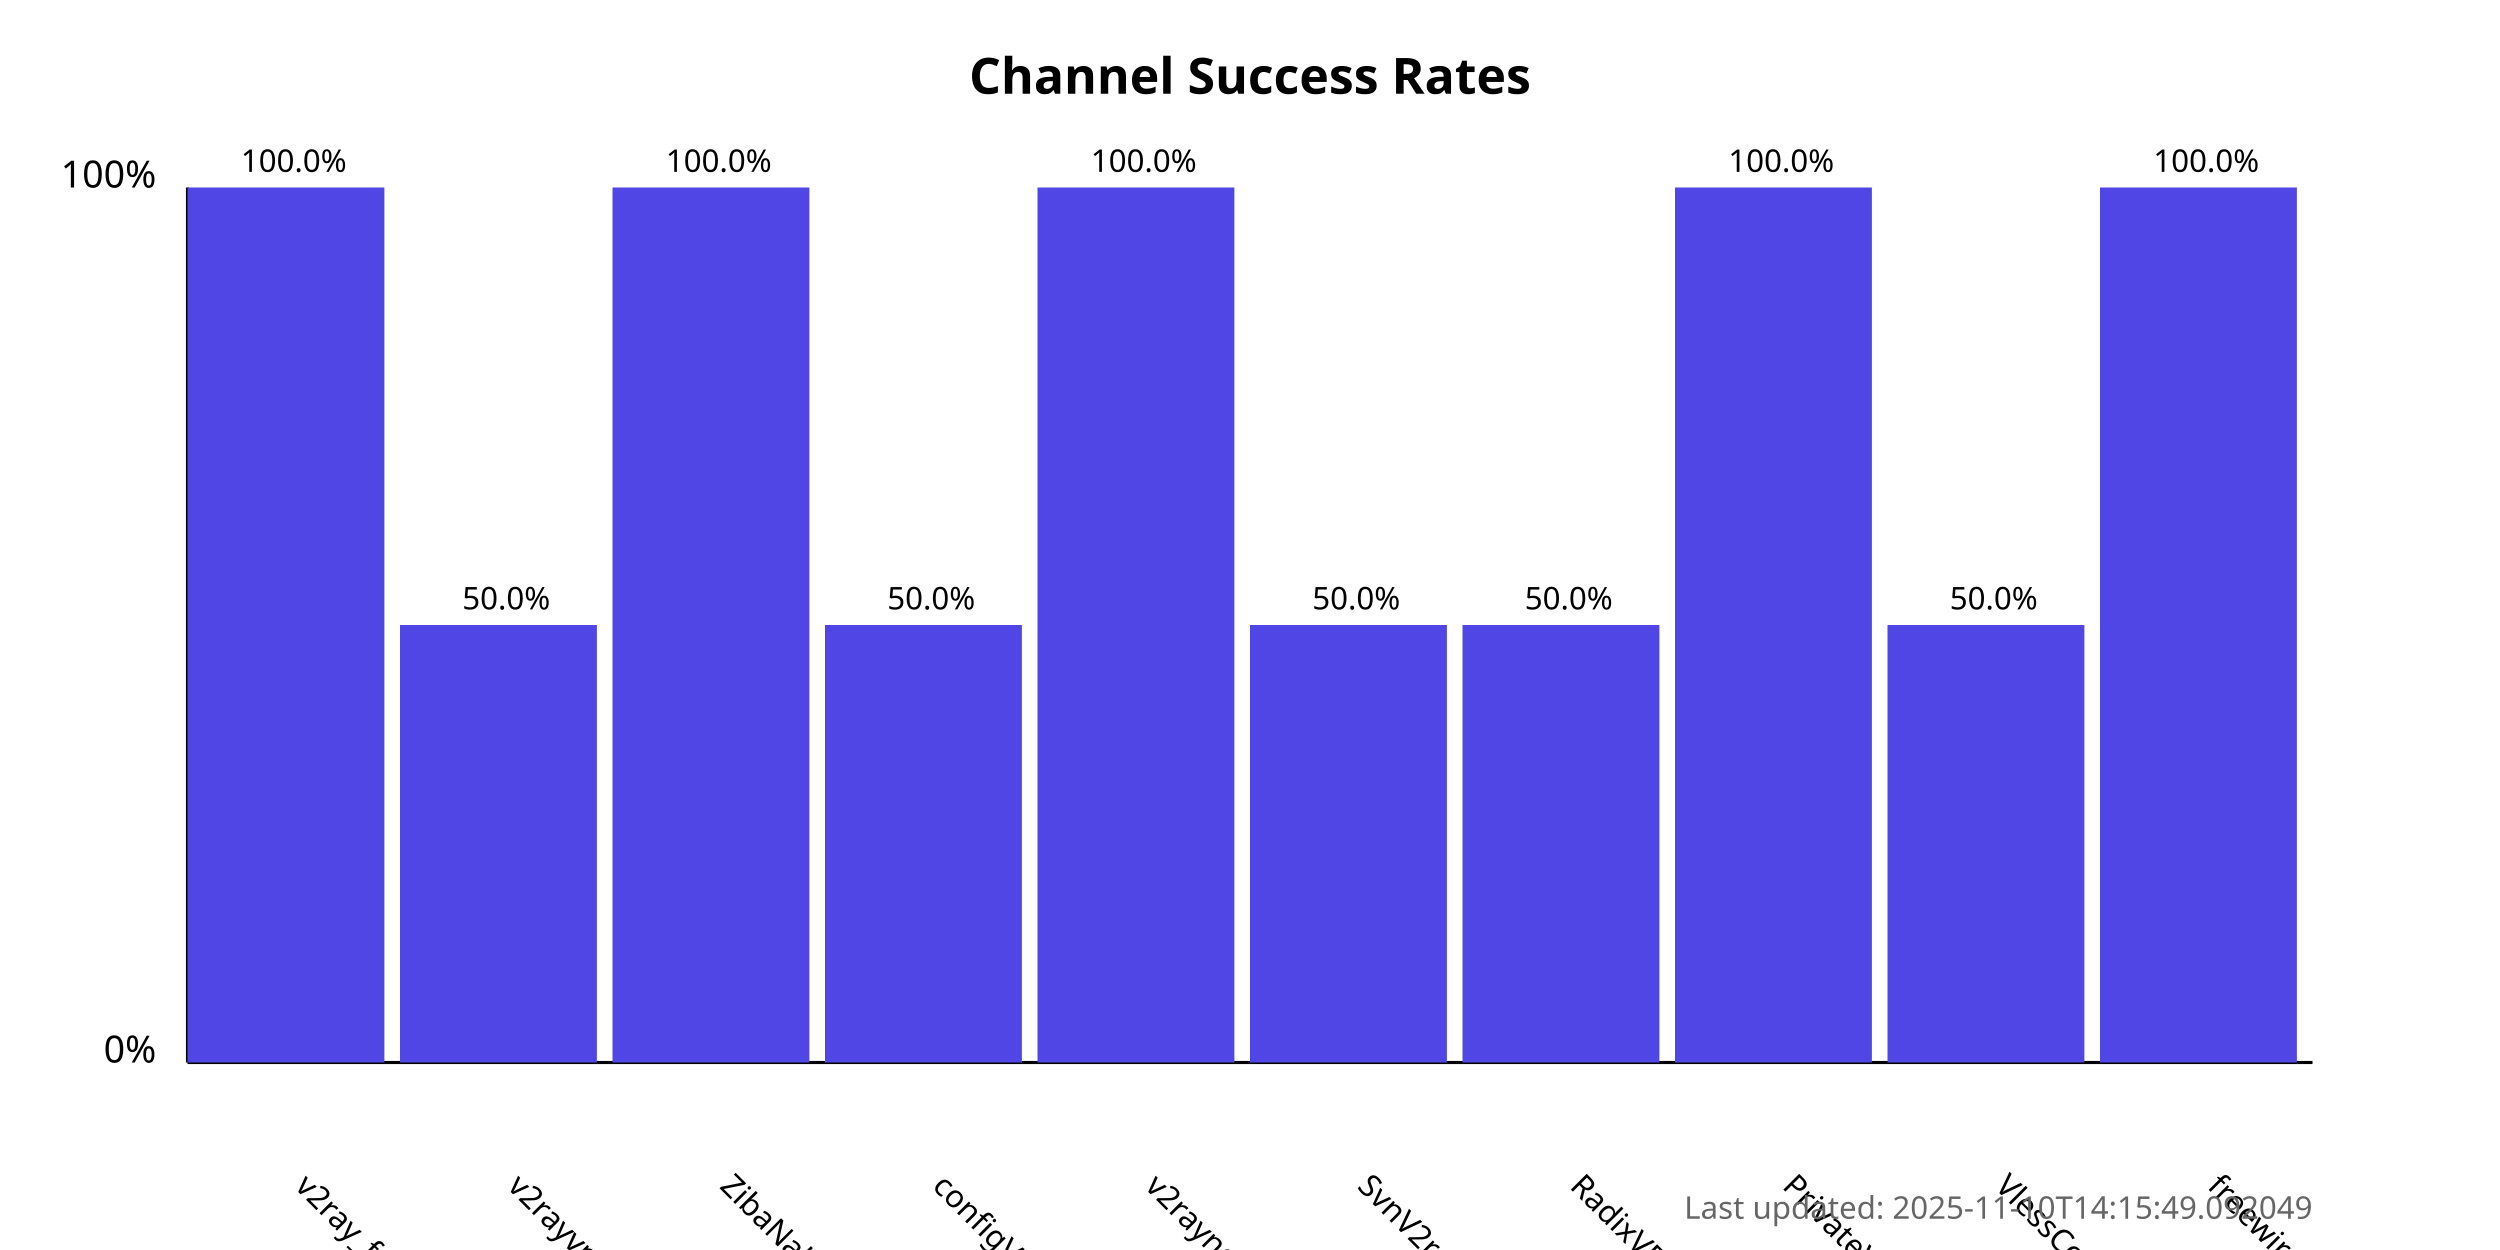
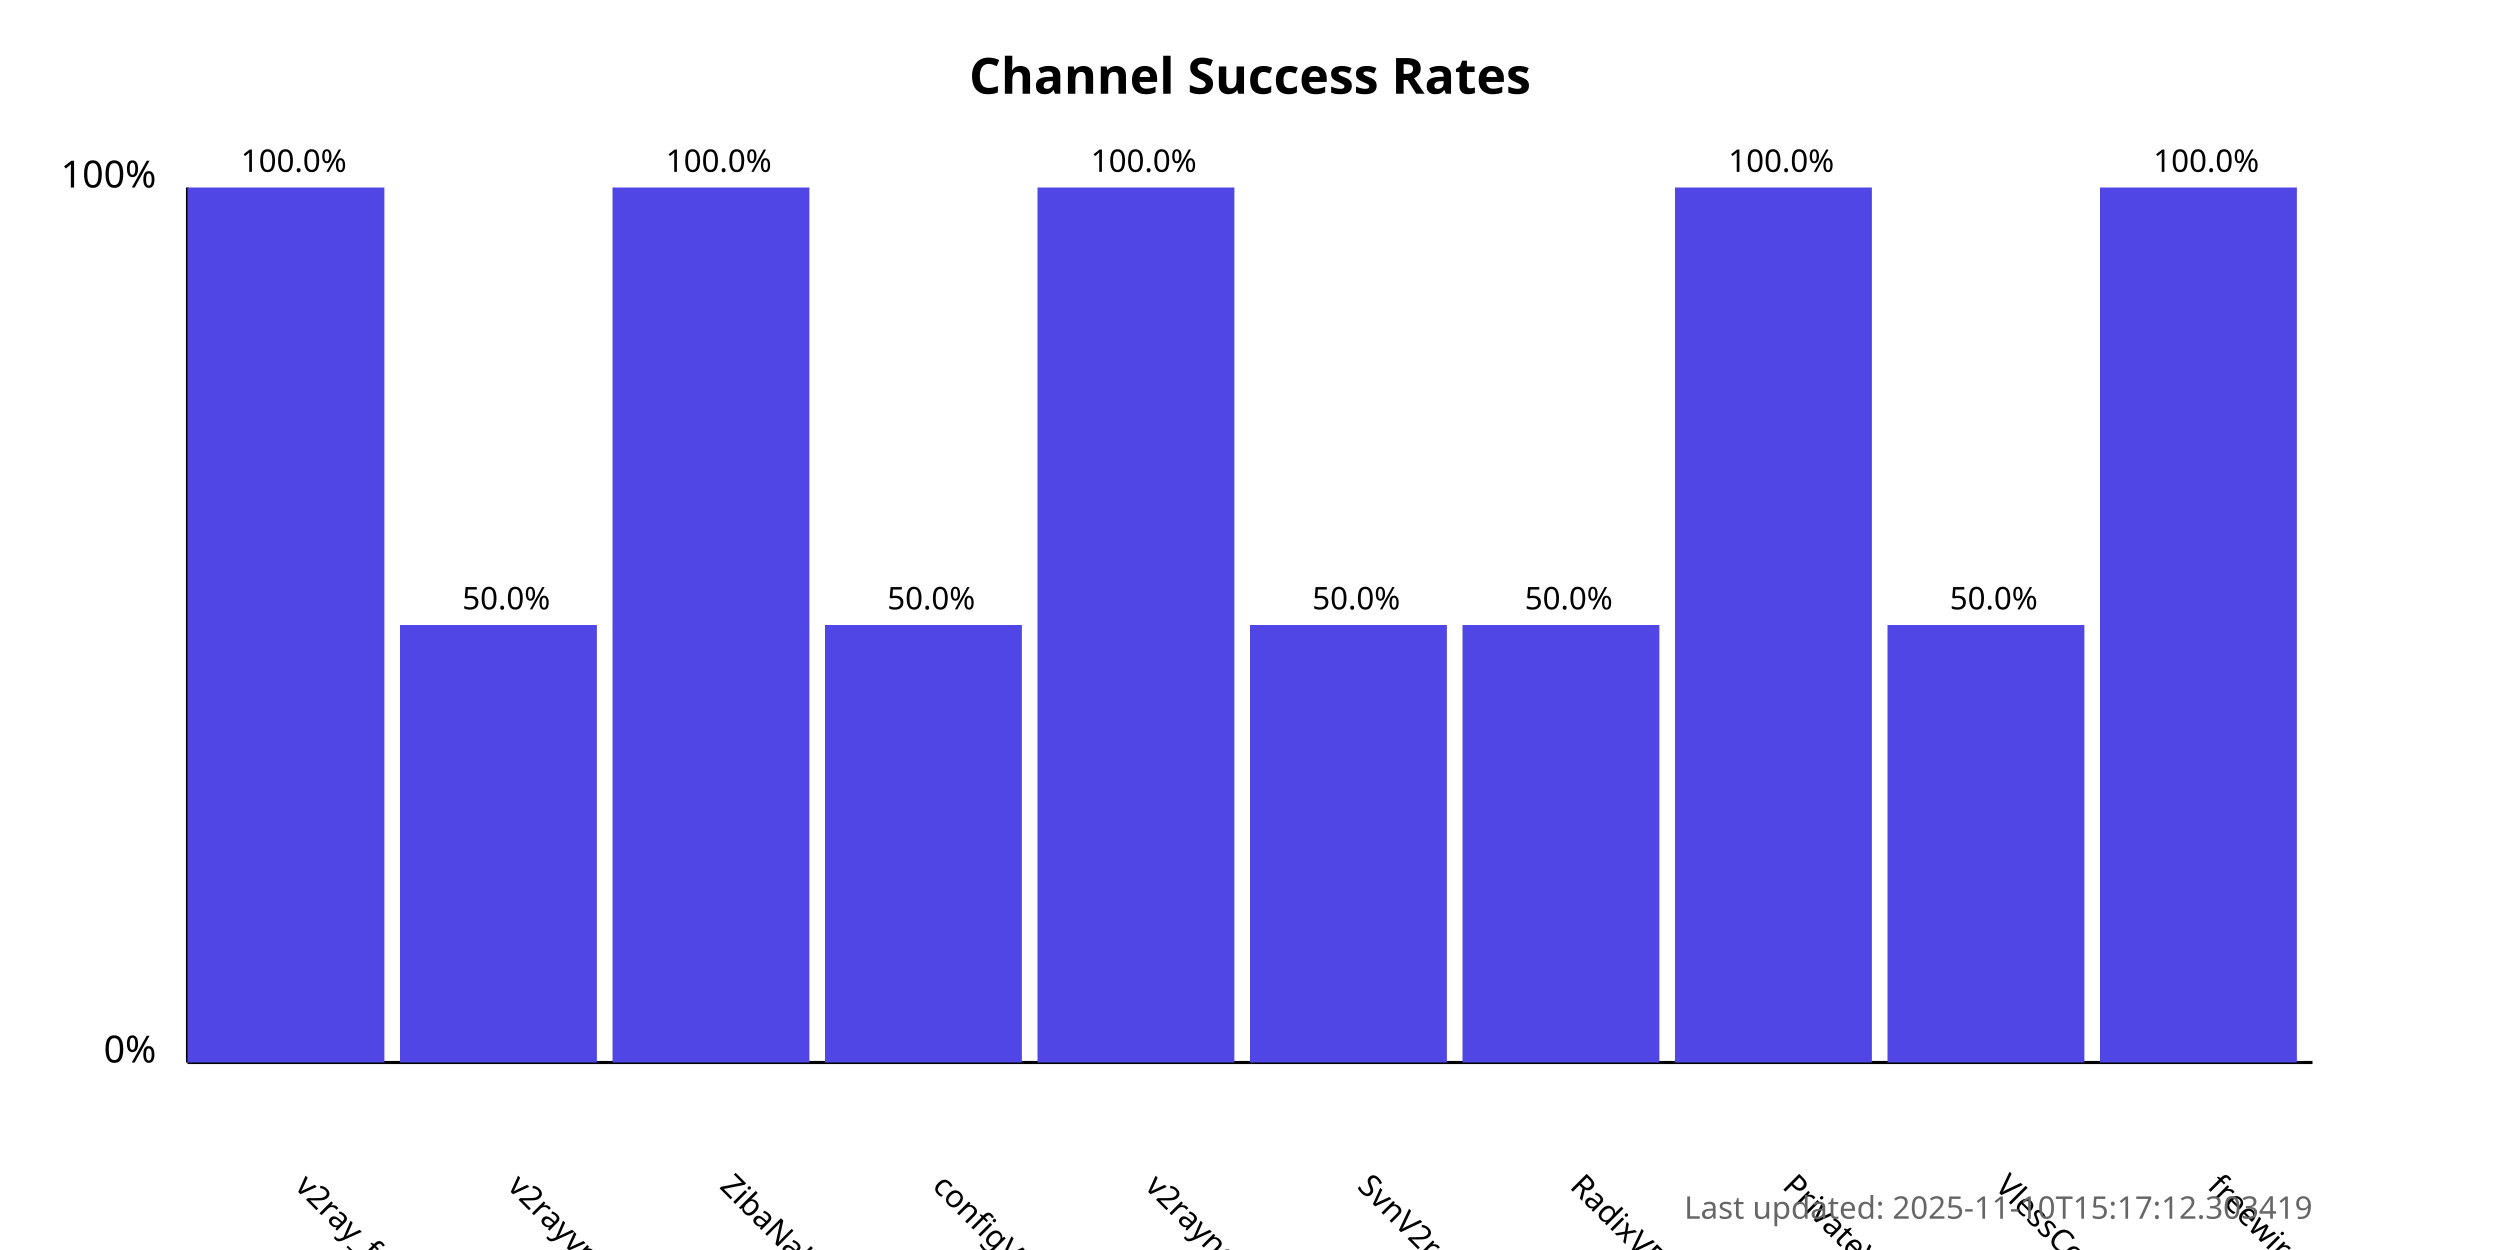
<svg xmlns="http://www.w3.org/2000/svg" width="800" height="400">
  <style>
            .chart-title { font: bold 16px sans-serif; }
            .axis-label { font: 12px sans-serif; }
            .tick-label { font: 10px sans-serif; }
            .bar { fill: #4f46e5; }
            .bar:hover { fill: #6366f1; }
            .timestamp { font: 10px sans-serif; fill: #666; }
        </style>
  <text x="400.0" y="30" text-anchor="middle" class="chart-title">
            Channel Success Rates
        </text>
  <line x1="60" y1="340" x2="60" y2="60" stroke="black" stroke-width="1" />
  <line x1="60" y1="340" x2="740" y2="340" stroke="black" stroke-width="1" />
  <text x="50" y="340" text-anchor="end" class="axis-label">0%</text>
  <text x="50" y="60" text-anchor="end" class="axis-label">100%</text>
  <g>
    <rect x="60" y="60.0" width="63.0" height="280.0" class="bar" />
    <text x="94.0" y="380" transform="rotate(45, 94.0, 380)" text-anchor="start" class="tick-label">
                v2ray_free_conf
            </text>
    <text x="94.0" y="55.0" text-anchor="middle" class="tick-label">
                100.0%
            </text>
  </g>
  <g>
    <rect x="128.0" y="200.0" width="63.0" height="140.0" class="bar" />
    <text x="162.0" y="380" transform="rotate(45, 162.0, 380)" text-anchor="start" class="tick-label">
                v2rayvpno
            </text>
    <text x="162.0" y="195.0" text-anchor="middle" class="tick-label">
                50.0%
            </text>
  </g>
  <g>
    <rect x="196.0" y="60.0" width="63.0" height="280.0" class="bar" />
    <text x="230.0" y="380" transform="rotate(45, 230.0, 380)" text-anchor="start" class="tick-label">
                ZibaNabz
            </text>
    <text x="230.0" y="55.0" text-anchor="middle" class="tick-label">
                100.0%
            </text>
  </g>
  <g>
    <rect x="264.0" y="200.0" width="63.0" height="140.0" class="bar" />
    <text x="298.0" y="380" transform="rotate(45, 298.0, 380)" text-anchor="start" class="tick-label">
                configV2rayForFree
            </text>
    <text x="298.0" y="195.0" text-anchor="middle" class="tick-label">
                50.0%
            </text>
  </g>
  <g>
    <rect x="332.0" y="60.0" width="63.0" height="280.0" class="bar" />
    <text x="366.0" y="380" transform="rotate(45, 366.0, 380)" text-anchor="start" class="tick-label">
                v2rayngvpn
            </text>
    <text x="366.0" y="55.0" text-anchor="middle" class="tick-label">
                100.0%
            </text>
  </g>
  <g>
    <rect x="400.0" y="200.0" width="63.0" height="140.0" class="bar" />
    <text x="434.0" y="380" transform="rotate(45, 434.0, 380)" text-anchor="start" class="tick-label">
                SvnV2ray
            </text>
    <text x="434.0" y="195.0" text-anchor="middle" class="tick-label">
                50.0%
            </text>
  </g>
  <g>
    <rect x="468.0" y="200.0" width="63.0" height="140.0" class="bar" />
    <text x="502.0" y="380" transform="rotate(45, 502.0, 380)" text-anchor="start" class="tick-label">
                RadixVPN
            </text>
    <text x="502.0" y="195.0" text-anchor="middle" class="tick-label">
                50.0%
            </text>
  </g>
  <g>
    <rect x="536.0" y="60.0" width="63.0" height="280.0" class="bar" />
    <text x="570.0" y="380" transform="rotate(45, 570.0, 380)" text-anchor="start" class="tick-label">
                PrivateVPNs
            </text>
    <text x="570.0" y="55.0" text-anchor="middle" class="tick-label">
                100.0%
            </text>
  </g>
  <g>
    <rect x="604.0" y="200.0" width="63.0" height="140.0" class="bar" />
    <text x="638.0" y="380" transform="rotate(45, 638.0, 380)" text-anchor="start" class="tick-label">
                VlessConfig
            </text>
    <text x="638.0" y="195.0" text-anchor="middle" class="tick-label">
                50.0%
            </text>
  </g>
  <g>
    <rect x="672.0" y="60.0" width="63.0" height="280.0" class="bar" />
    <text x="706.0" y="380" transform="rotate(45, 706.0, 380)" text-anchor="start" class="tick-label">
                freewireguard
            </text>
    <text x="706.0" y="55.0" text-anchor="middle" class="tick-label">
                100.0%
            </text>
  </g>
  <text x="740" y="390" text-anchor="end" class="timestamp">
-             Last updated: 2025-11-10T14:15:49.092049
+             Last updated: 2025-11-10T15:17:12.303419
        </text>
</svg>
